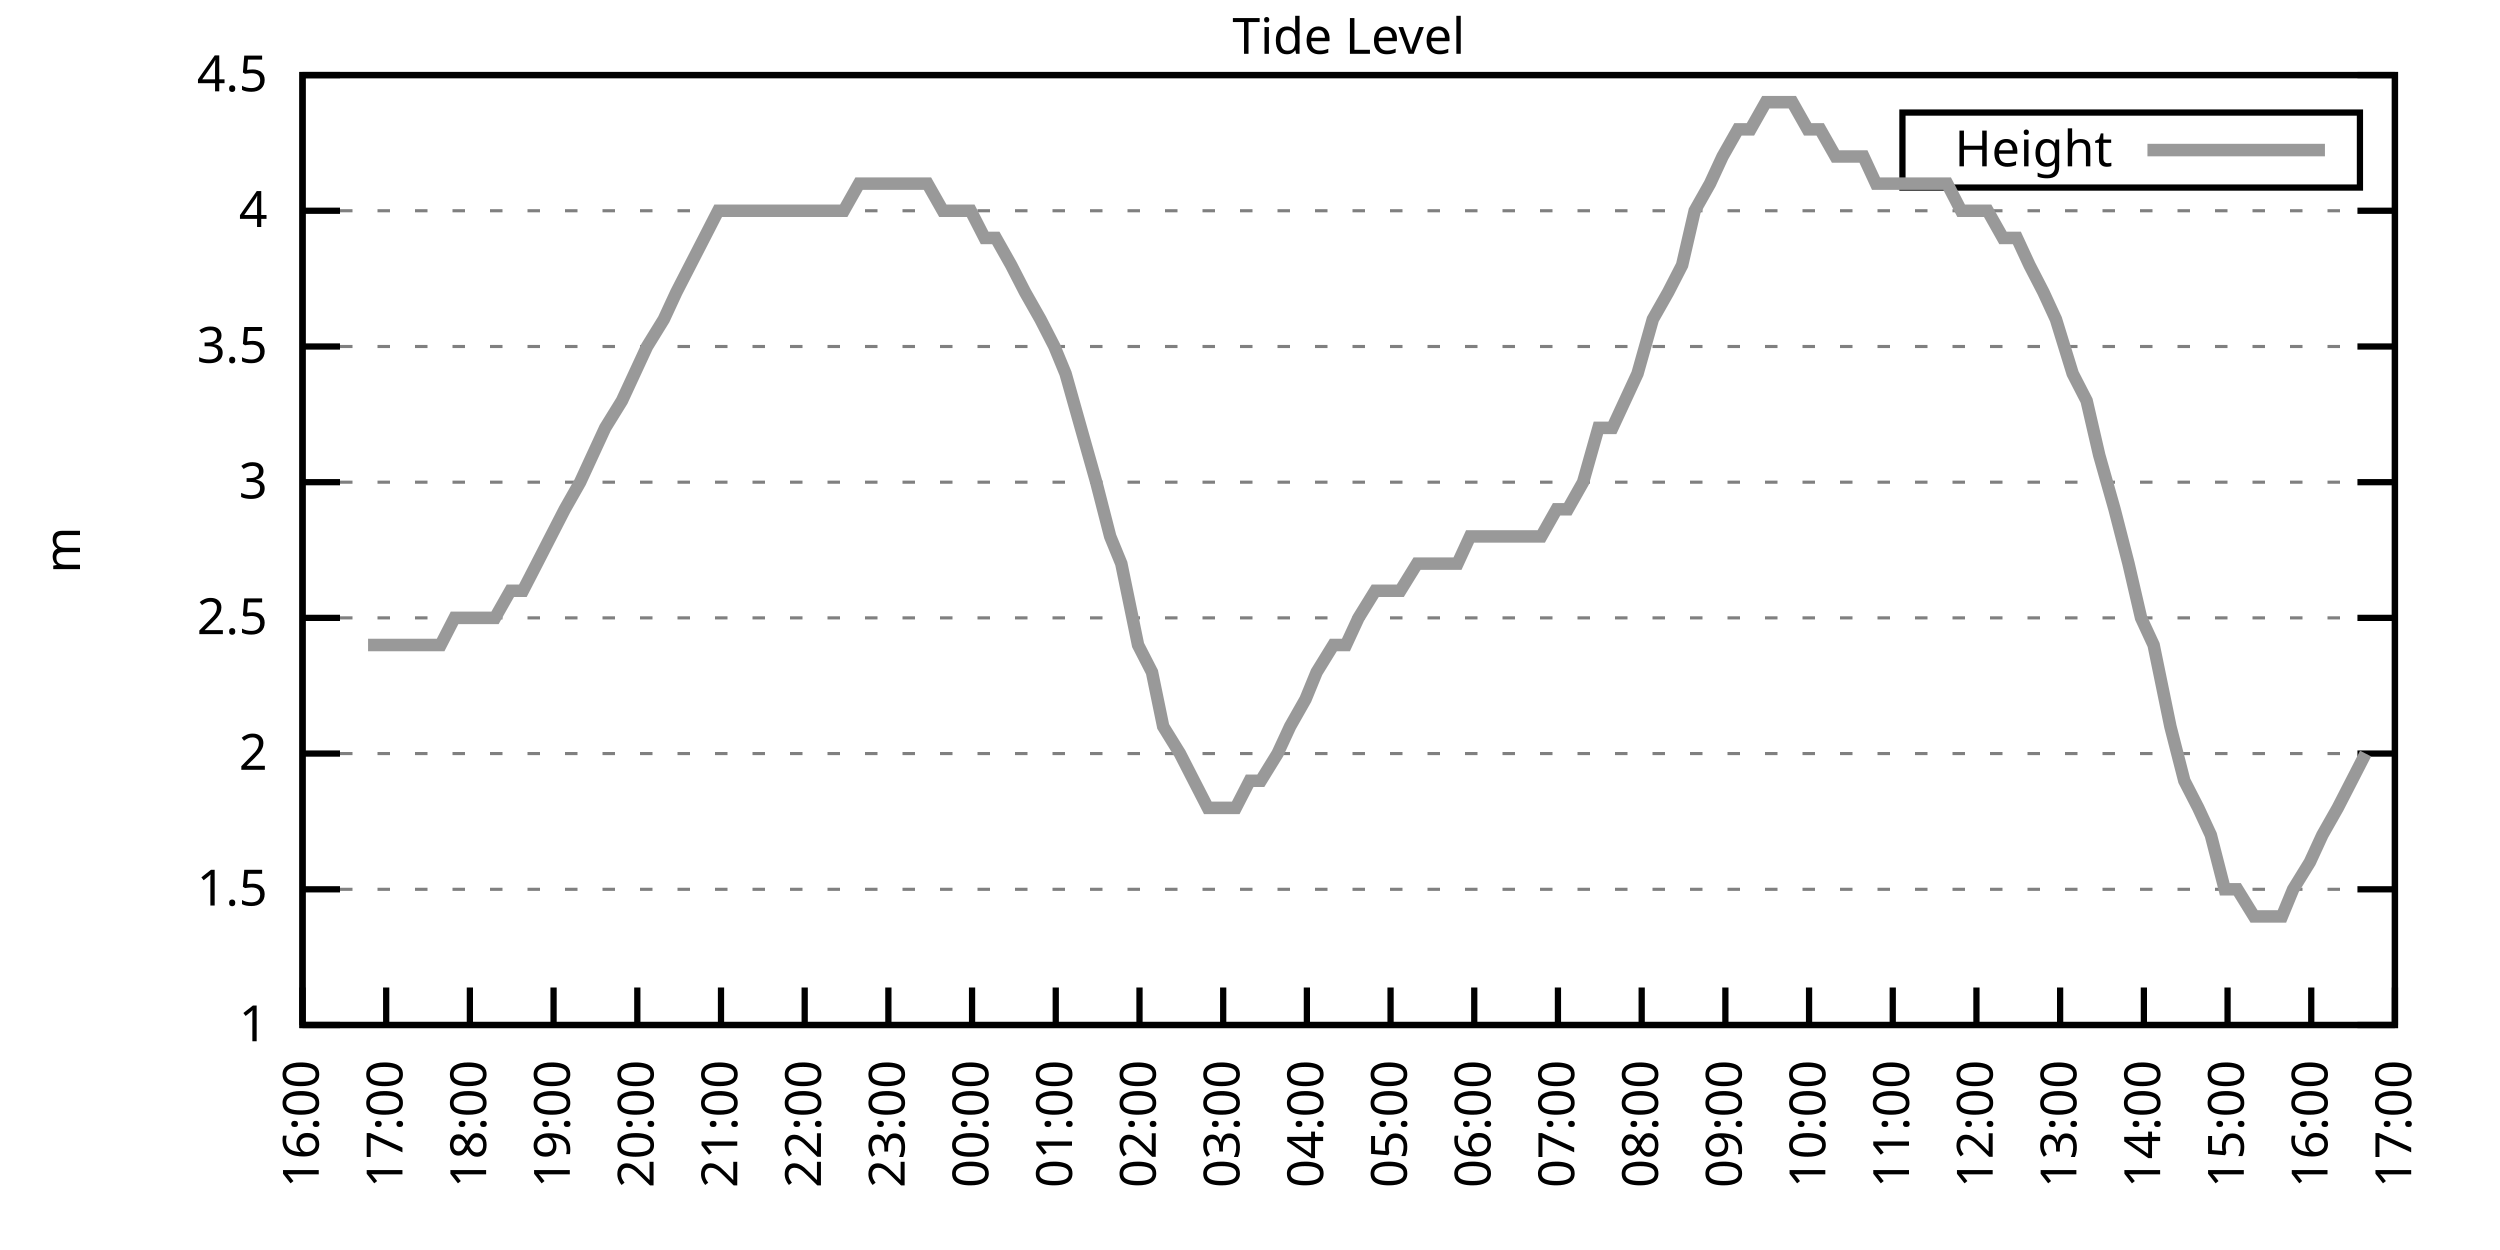
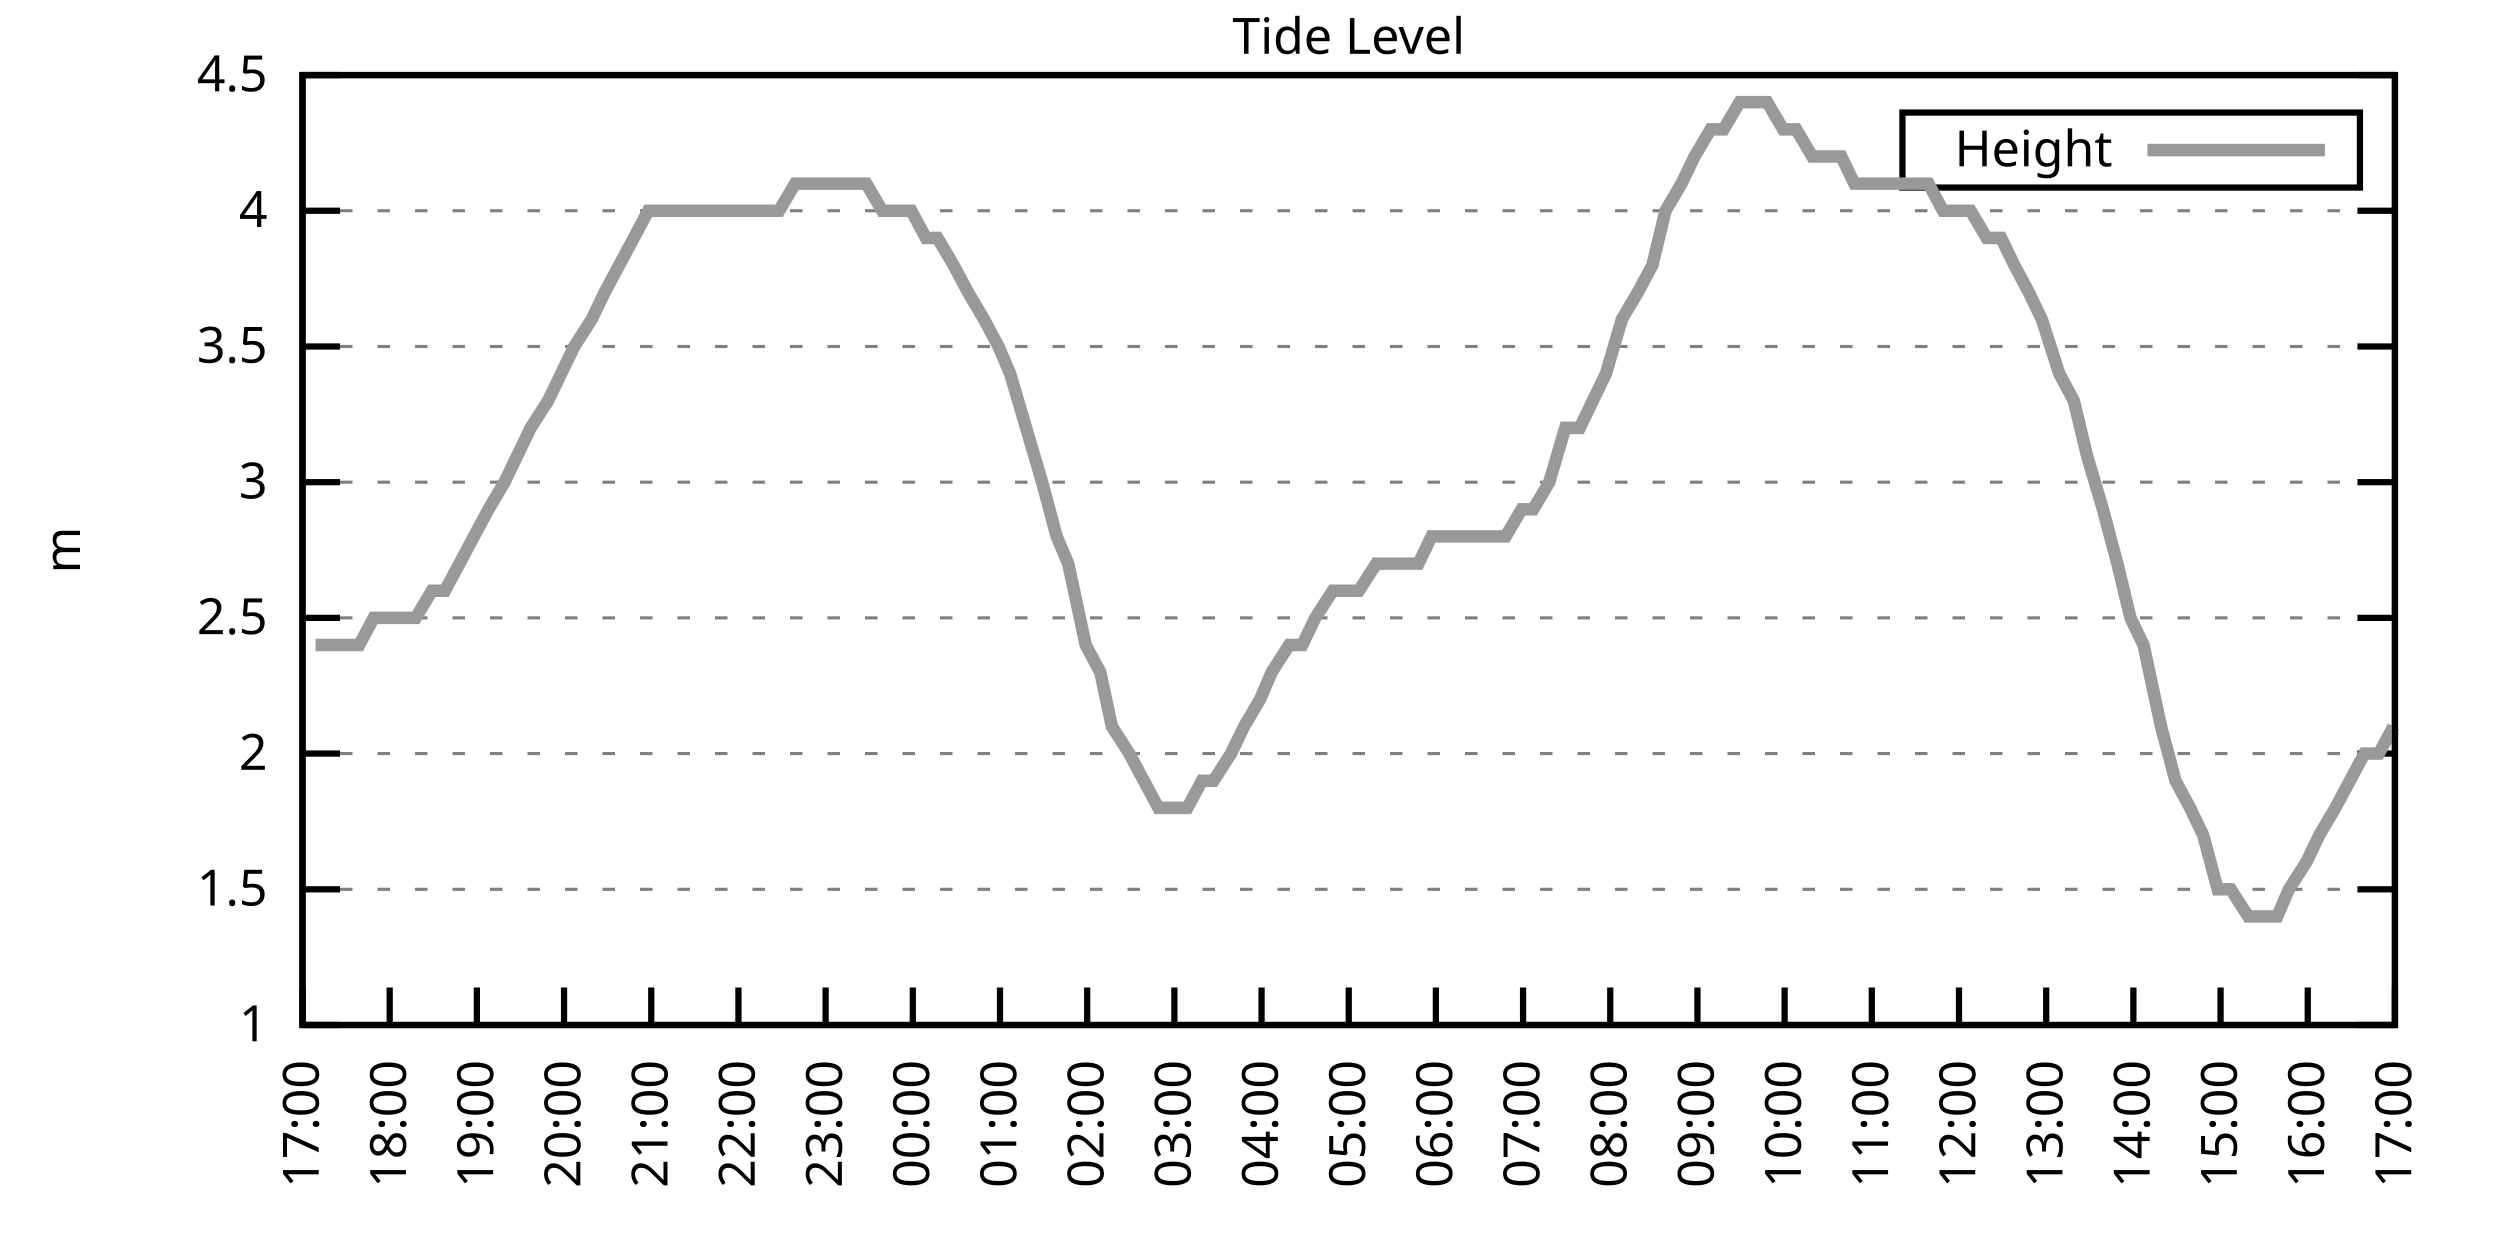
<svg xmlns="http://www.w3.org/2000/svg" xmlns:xlink="http://www.w3.org/1999/xlink" width="400" height="200" viewBox="0 0 400 200">
  <g id="gnuplot_canvas">
    <rect x="0" y="0" width="400" height="200" fill="none" />
    <defs>
      <circle id="gpDot" r="0.5" stroke-width="0.5" stroke="currentColor" />
      <path id="gpPt0" stroke-width="0.333" stroke="currentColor" d="M-1,0 h2 M0,-1 v2" />
      <path id="gpPt1" stroke-width="0.333" stroke="currentColor" d="M-1,-1 L1,1 M1,-1 L-1,1" />
      <path id="gpPt2" stroke-width="0.333" stroke="currentColor" d="M-1,0 L1,0 M0,-1 L0,1 M-1,-1 L1,1 M-1,1 L1,-1" />
      <rect id="gpPt3" stroke-width="0.333" stroke="currentColor" x="-1" y="-1" width="2" height="2" />
      <rect id="gpPt4" stroke-width="0.333" stroke="currentColor" fill="currentColor" x="-1" y="-1" width="2" height="2" />
      <circle id="gpPt5" stroke-width="0.333" stroke="currentColor" cx="0" cy="0" r="1" />
      <use xlink:href="#gpPt5" id="gpPt6" fill="currentColor" stroke="none" />
      <path id="gpPt7" stroke-width="0.333" stroke="currentColor" d="M0,-1.33 L-1.33,0.67 L1.33,0.67 z" />
      <use xlink:href="#gpPt7" id="gpPt8" fill="currentColor" stroke="none" />
      <use xlink:href="#gpPt7" id="gpPt9" stroke="currentColor" transform="rotate(180)" />
      <use xlink:href="#gpPt9" id="gpPt10" fill="currentColor" stroke="none" />
      <use xlink:href="#gpPt3" id="gpPt11" stroke="currentColor" transform="rotate(45)" />
      <use xlink:href="#gpPt11" id="gpPt12" fill="currentColor" stroke="none" />
      <path id="gpPt13" stroke-width="0.333" stroke="currentColor" d="M0,1.330 L1.265,0.411 L0.782,-1.067 L-0.782,-1.076 L-1.265,0.411 z" />
      <use xlink:href="#gpPt13" id="gpPt14" fill="currentColor" stroke="none" />
      <filter id="textbox" filterUnits="objectBoundingBox" x="0" y="0" height="1" width="1">
        <feFlood flood-color="white" flood-opacity="1" result="bgnd" />
        <feComposite in="SourceGraphic" in2="bgnd" operator="atop" />
      </filter>
      <filter id="greybox" filterUnits="objectBoundingBox" x="0" y="0" height="1" width="1">
        <feFlood flood-color="lightgrey" flood-opacity="1" result="grey" />
        <feComposite in="SourceGraphic" in2="grey" operator="atop" />
      </filter>
    </defs>
    <g fill="none" color="white" stroke="currentColor" stroke-width="1.00" stroke-linecap="butt" stroke-linejoin="miter">
</g>
    <g fill="none" color="black" stroke="currentColor" stroke-width="1.00" stroke-linecap="butt" stroke-linejoin="miter">
      <g stroke="none" shape-rendering="crispEdges">
        <polygon fill="rgb(255, 255, 255)" points="48.40,164.00 383.18,164.00 383.18,12.02 48.40,12.02 " />
      </g>
    </g>
    <g fill="none" color="black" stroke="currentColor" stroke-width="1.00" stroke-linecap="butt" stroke-linejoin="miter">
</g>
    <g fill="none" color="black" stroke="black" stroke-width="0.50" stroke-linecap="butt" stroke-linejoin="miter">
</g>
    <g fill="none" color="gray" stroke="currentColor" stroke-width="0.50" stroke-linecap="butt" stroke-linejoin="miter">
      <path stroke="gray" stroke-dasharray="2,4" class="gridline" d="M48.40,164.00 L383.19,164.00  " />
    </g>
    <g fill="none" color="gray" stroke="gray" stroke-width="1.00" stroke-linecap="butt" stroke-linejoin="miter">
</g>
    <g fill="none" color="black" stroke="currentColor" stroke-width="1.00" stroke-linecap="butt" stroke-linejoin="miter">
      <path stroke="black" d="M48.40,164.00 L54.40,164.00 M383.19,164.00 L377.19,164.00  " />
      <g transform="translate(42.80,166.60)" stroke="none" fill="black" font-family="Sans" font-size="8.00" text-anchor="end">
        <text>
          <tspan font-family="Sans"> 1</tspan>
        </text>
      </g>
    </g>
    <g fill="none" color="black" stroke="currentColor" stroke-width="1.00" stroke-linecap="butt" stroke-linejoin="miter">
</g>
    <g fill="none" color="black" stroke="black" stroke-width="0.50" stroke-linecap="butt" stroke-linejoin="miter">
</g>
    <g fill="none" color="gray" stroke="currentColor" stroke-width="0.50" stroke-linecap="butt" stroke-linejoin="miter">
      <path stroke="gray" stroke-dasharray="2,4" class="gridline" d="M48.40,142.29 L383.19,142.29  " />
    </g>
    <g fill="none" color="gray" stroke="gray" stroke-width="1.00" stroke-linecap="butt" stroke-linejoin="miter">
</g>
    <g fill="none" color="black" stroke="currentColor" stroke-width="1.00" stroke-linecap="butt" stroke-linejoin="miter">
      <path stroke="black" d="M48.40,142.29 L54.40,142.29 M383.19,142.29 L377.19,142.29  " />
      <g transform="translate(42.80,144.89)" stroke="none" fill="black" font-family="Sans" font-size="8.00" text-anchor="end">
        <text>
          <tspan font-family="Sans"> 1.5</tspan>
        </text>
      </g>
    </g>
    <g fill="none" color="black" stroke="currentColor" stroke-width="1.00" stroke-linecap="butt" stroke-linejoin="miter">
</g>
    <g fill="none" color="black" stroke="black" stroke-width="0.50" stroke-linecap="butt" stroke-linejoin="miter">
</g>
    <g fill="none" color="gray" stroke="currentColor" stroke-width="0.50" stroke-linecap="butt" stroke-linejoin="miter">
      <path stroke="gray" stroke-dasharray="2,4" class="gridline" d="M48.40,120.57 L383.19,120.57  " />
    </g>
    <g fill="none" color="gray" stroke="gray" stroke-width="1.00" stroke-linecap="butt" stroke-linejoin="miter">
</g>
    <g fill="none" color="black" stroke="currentColor" stroke-width="1.00" stroke-linecap="butt" stroke-linejoin="miter">
      <path stroke="black" d="M48.40,120.57 L54.40,120.57 M383.19,120.57 L377.19,120.57  " />
      <g transform="translate(42.80,123.17)" stroke="none" fill="black" font-family="Sans" font-size="8.00" text-anchor="end">
        <text>
          <tspan font-family="Sans"> 2</tspan>
        </text>
      </g>
    </g>
    <g fill="none" color="black" stroke="currentColor" stroke-width="1.00" stroke-linecap="butt" stroke-linejoin="miter">
</g>
    <g fill="none" color="black" stroke="black" stroke-width="0.50" stroke-linecap="butt" stroke-linejoin="miter">
</g>
    <g fill="none" color="gray" stroke="currentColor" stroke-width="0.50" stroke-linecap="butt" stroke-linejoin="miter">
      <path stroke="gray" stroke-dasharray="2,4" class="gridline" d="M48.40,98.86 L383.19,98.86  " />
    </g>
    <g fill="none" color="gray" stroke="gray" stroke-width="1.00" stroke-linecap="butt" stroke-linejoin="miter">
</g>
    <g fill="none" color="black" stroke="currentColor" stroke-width="1.00" stroke-linecap="butt" stroke-linejoin="miter">
      <path stroke="black" d="M48.40,98.86 L54.40,98.86 M383.19,98.86 L377.19,98.86  " />
      <g transform="translate(42.80,101.46)" stroke="none" fill="black" font-family="Sans" font-size="8.00" text-anchor="end">
        <text>
          <tspan font-family="Sans"> 2.5</tspan>
        </text>
      </g>
    </g>
    <g fill="none" color="black" stroke="currentColor" stroke-width="1.00" stroke-linecap="butt" stroke-linejoin="miter">
</g>
    <g fill="none" color="black" stroke="black" stroke-width="0.50" stroke-linecap="butt" stroke-linejoin="miter">
</g>
    <g fill="none" color="gray" stroke="currentColor" stroke-width="0.50" stroke-linecap="butt" stroke-linejoin="miter">
      <path stroke="gray" stroke-dasharray="2,4" class="gridline" d="M48.40,77.15 L383.19,77.15  " />
    </g>
    <g fill="none" color="gray" stroke="gray" stroke-width="1.00" stroke-linecap="butt" stroke-linejoin="miter">
</g>
    <g fill="none" color="black" stroke="currentColor" stroke-width="1.00" stroke-linecap="butt" stroke-linejoin="miter">
      <path stroke="black" d="M48.40,77.15 L54.40,77.15 M383.19,77.15 L377.19,77.15  " />
      <g transform="translate(42.80,79.75)" stroke="none" fill="black" font-family="Sans" font-size="8.00" text-anchor="end">
        <text>
          <tspan font-family="Sans"> 3</tspan>
        </text>
      </g>
    </g>
    <g fill="none" color="black" stroke="currentColor" stroke-width="1.00" stroke-linecap="butt" stroke-linejoin="miter">
</g>
    <g fill="none" color="black" stroke="black" stroke-width="0.50" stroke-linecap="butt" stroke-linejoin="miter">
</g>
    <g fill="none" color="gray" stroke="currentColor" stroke-width="0.50" stroke-linecap="butt" stroke-linejoin="miter">
      <path stroke="gray" stroke-dasharray="2,4" class="gridline" d="M48.40,55.44 L383.19,55.44  " />
    </g>
    <g fill="none" color="gray" stroke="gray" stroke-width="1.00" stroke-linecap="butt" stroke-linejoin="miter">
</g>
    <g fill="none" color="black" stroke="currentColor" stroke-width="1.00" stroke-linecap="butt" stroke-linejoin="miter">
      <path stroke="black" d="M48.40,55.44 L54.40,55.44 M383.19,55.44 L377.19,55.44  " />
      <g transform="translate(42.80,58.04)" stroke="none" fill="black" font-family="Sans" font-size="8.00" text-anchor="end">
        <text>
          <tspan font-family="Sans"> 3.5</tspan>
        </text>
      </g>
    </g>
    <g fill="none" color="black" stroke="currentColor" stroke-width="1.00" stroke-linecap="butt" stroke-linejoin="miter">
</g>
    <g fill="none" color="black" stroke="black" stroke-width="0.50" stroke-linecap="butt" stroke-linejoin="miter">
</g>
    <g fill="none" color="gray" stroke="currentColor" stroke-width="0.50" stroke-linecap="butt" stroke-linejoin="miter">
      <path stroke="gray" stroke-dasharray="2,4" class="gridline" d="M48.40,33.72 L383.19,33.72  " />
    </g>
    <g fill="none" color="gray" stroke="gray" stroke-width="1.00" stroke-linecap="butt" stroke-linejoin="miter">
</g>
    <g fill="none" color="black" stroke="currentColor" stroke-width="1.00" stroke-linecap="butt" stroke-linejoin="miter">
      <path stroke="black" d="M48.40,33.72 L54.40,33.72 M383.19,33.72 L377.19,33.72  " />
      <g transform="translate(42.80,36.32)" stroke="none" fill="black" font-family="Sans" font-size="8.00" text-anchor="end">
        <text>
          <tspan font-family="Sans"> 4</tspan>
        </text>
      </g>
    </g>
    <g fill="none" color="black" stroke="currentColor" stroke-width="1.00" stroke-linecap="butt" stroke-linejoin="miter">
</g>
    <g fill="none" color="black" stroke="black" stroke-width="0.50" stroke-linecap="butt" stroke-linejoin="miter">
</g>
    <g fill="none" color="gray" stroke="currentColor" stroke-width="0.50" stroke-linecap="butt" stroke-linejoin="miter">
      <path stroke="gray" stroke-dasharray="2,4" class="gridline" d="M48.40,12.01 L383.19,12.01  " />
    </g>
    <g fill="none" color="gray" stroke="gray" stroke-width="1.00" stroke-linecap="butt" stroke-linejoin="miter">
</g>
    <g fill="none" color="black" stroke="currentColor" stroke-width="1.00" stroke-linecap="butt" stroke-linejoin="miter">
      <path stroke="black" d="M48.40,12.01 L54.40,12.01 M383.19,12.01 L377.19,12.01  " />
      <g transform="translate(42.80,14.61)" stroke="none" fill="black" font-family="Sans" font-size="8.00" text-anchor="end">
        <text>
          <tspan font-family="Sans"> 4.5</tspan>
        </text>
      </g>
    </g>
    <g fill="none" color="black" stroke="currentColor" stroke-width="1.00" stroke-linecap="butt" stroke-linejoin="miter">
      <path stroke="black" d="M48.40,164.00 L48.40,158.00  " />
      <g transform="translate(51.00,169.60) rotate(270.00)" stroke="none" fill="black" font-family="Sans" font-size="8.00" text-anchor="end">
        <text>
-           <tspan font-family="Sans">16:00</tspan>
-         </text>
-       </g>
-     </g>
-     <g fill="none" color="black" stroke="currentColor" stroke-width="1.00" stroke-linecap="butt" stroke-linejoin="miter">
-       <path stroke="black" d="M61.79,164.00 L61.79,158.00  " />
-       <g transform="translate(64.39,169.60) rotate(270.00)" stroke="none" fill="black" font-family="Sans" font-size="8.00" text-anchor="end">
-         <text>
          <tspan font-family="Sans">17:00</tspan>
        </text>
      </g>
    </g>
    <g fill="none" color="black" stroke="currentColor" stroke-width="1.00" stroke-linecap="butt" stroke-linejoin="miter">
-       <path stroke="black" d="M75.18,164.00 L75.18,158.00  " />
-       <g transform="translate(77.78,169.60) rotate(270.00)" stroke="none" fill="black" font-family="Sans" font-size="8.00" text-anchor="end">
+       <path stroke="black" d="M62.35,164.00 L62.35,158.00  " />
+       <g transform="translate(64.95,169.60) rotate(270.00)" stroke="none" fill="black" font-family="Sans" font-size="8.00" text-anchor="end">
        <text>
          <tspan font-family="Sans">18:00</tspan>
        </text>
      </g>
    </g>
    <g fill="none" color="black" stroke="currentColor" stroke-width="1.00" stroke-linecap="butt" stroke-linejoin="miter">
-       <path stroke="black" d="M88.57,164.00 L88.57,158.00  " />
-       <g transform="translate(91.17,169.60) rotate(270.00)" stroke="none" fill="black" font-family="Sans" font-size="8.00" text-anchor="end">
+       <path stroke="black" d="M76.30,164.00 L76.30,158.00  " />
+       <g transform="translate(78.90,169.60) rotate(270.00)" stroke="none" fill="black" font-family="Sans" font-size="8.00" text-anchor="end">
        <text>
          <tspan font-family="Sans">19:00</tspan>
        </text>
      </g>
    </g>
    <g fill="none" color="black" stroke="currentColor" stroke-width="1.00" stroke-linecap="butt" stroke-linejoin="miter">
-       <path stroke="black" d="M101.97,164.00 L101.97,158.00  " />
-       <g transform="translate(104.57,169.60) rotate(270.00)" stroke="none" fill="black" font-family="Sans" font-size="8.00" text-anchor="end">
+       <path stroke="black" d="M90.25,164.00 L90.25,158.00  " />
+       <g transform="translate(92.85,169.60) rotate(270.00)" stroke="none" fill="black" font-family="Sans" font-size="8.00" text-anchor="end">
        <text>
          <tspan font-family="Sans">20:00</tspan>
        </text>
      </g>
    </g>
    <g fill="none" color="black" stroke="currentColor" stroke-width="1.00" stroke-linecap="butt" stroke-linejoin="miter">
-       <path stroke="black" d="M115.36,164.00 L115.36,158.00  " />
-       <g transform="translate(117.96,169.60) rotate(270.00)" stroke="none" fill="black" font-family="Sans" font-size="8.00" text-anchor="end">
+       <path stroke="black" d="M104.20,164.00 L104.20,158.00  " />
+       <g transform="translate(106.80,169.60) rotate(270.00)" stroke="none" fill="black" font-family="Sans" font-size="8.00" text-anchor="end">
        <text>
          <tspan font-family="Sans">21:00</tspan>
        </text>
      </g>
    </g>
    <g fill="none" color="black" stroke="currentColor" stroke-width="1.00" stroke-linecap="butt" stroke-linejoin="miter">
-       <path stroke="black" d="M128.75,164.00 L128.75,158.00  " />
-       <g transform="translate(131.35,169.60) rotate(270.00)" stroke="none" fill="black" font-family="Sans" font-size="8.00" text-anchor="end">
+       <path stroke="black" d="M118.15,164.00 L118.15,158.00  " />
+       <g transform="translate(120.75,169.60) rotate(270.00)" stroke="none" fill="black" font-family="Sans" font-size="8.00" text-anchor="end">
        <text>
          <tspan font-family="Sans">22:00</tspan>
        </text>
      </g>
    </g>
    <g fill="none" color="black" stroke="currentColor" stroke-width="1.00" stroke-linecap="butt" stroke-linejoin="miter">
-       <path stroke="black" d="M142.14,164.00 L142.14,158.00  " />
-       <g transform="translate(144.74,169.60) rotate(270.00)" stroke="none" fill="black" font-family="Sans" font-size="8.00" text-anchor="end">
+       <path stroke="black" d="M132.10,164.00 L132.10,158.00  " />
+       <g transform="translate(134.70,169.60) rotate(270.00)" stroke="none" fill="black" font-family="Sans" font-size="8.00" text-anchor="end">
        <text>
          <tspan font-family="Sans">23:00</tspan>
        </text>
      </g>
    </g>
    <g fill="none" color="black" stroke="currentColor" stroke-width="1.00" stroke-linecap="butt" stroke-linejoin="miter">
-       <path stroke="black" d="M155.53,164.00 L155.53,158.00  " />
-       <g transform="translate(158.13,169.60) rotate(270.00)" stroke="none" fill="black" font-family="Sans" font-size="8.00" text-anchor="end">
+       <path stroke="black" d="M146.05,164.00 L146.05,158.00  " />
+       <g transform="translate(148.65,169.60) rotate(270.00)" stroke="none" fill="black" font-family="Sans" font-size="8.00" text-anchor="end">
        <text>
          <tspan font-family="Sans">00:00</tspan>
        </text>
      </g>
    </g>
    <g fill="none" color="black" stroke="currentColor" stroke-width="1.00" stroke-linecap="butt" stroke-linejoin="miter">
-       <path stroke="black" d="M168.92,164.00 L168.92,158.00  " />
-       <g transform="translate(171.52,169.60) rotate(270.00)" stroke="none" fill="black" font-family="Sans" font-size="8.00" text-anchor="end">
+       <path stroke="black" d="M160.00,164.00 L160.00,158.00  " />
+       <g transform="translate(162.60,169.60) rotate(270.00)" stroke="none" fill="black" font-family="Sans" font-size="8.00" text-anchor="end">
        <text>
          <tspan font-family="Sans">01:00</tspan>
        </text>
      </g>
    </g>
    <g fill="none" color="black" stroke="currentColor" stroke-width="1.00" stroke-linecap="butt" stroke-linejoin="miter">
-       <path stroke="black" d="M182.32,164.00 L182.32,158.00  " />
-       <g transform="translate(184.92,169.60) rotate(270.00)" stroke="none" fill="black" font-family="Sans" font-size="8.00" text-anchor="end">
+       <path stroke="black" d="M173.95,164.00 L173.95,158.00  " />
+       <g transform="translate(176.55,169.60) rotate(270.00)" stroke="none" fill="black" font-family="Sans" font-size="8.00" text-anchor="end">
        <text>
          <tspan font-family="Sans">02:00</tspan>
        </text>
      </g>
    </g>
    <g fill="none" color="black" stroke="currentColor" stroke-width="1.00" stroke-linecap="butt" stroke-linejoin="miter">
-       <path stroke="black" d="M195.71,164.00 L195.71,158.00  " />
-       <g transform="translate(198.31,169.60) rotate(270.00)" stroke="none" fill="black" font-family="Sans" font-size="8.00" text-anchor="end">
+       <path stroke="black" d="M187.90,164.00 L187.90,158.00  " />
+       <g transform="translate(190.50,169.60) rotate(270.00)" stroke="none" fill="black" font-family="Sans" font-size="8.00" text-anchor="end">
        <text>
          <tspan font-family="Sans">03:00</tspan>
        </text>
      </g>
    </g>
    <g fill="none" color="black" stroke="currentColor" stroke-width="1.00" stroke-linecap="butt" stroke-linejoin="miter">
-       <path stroke="black" d="M209.10,164.00 L209.10,158.00  " />
-       <g transform="translate(211.70,169.60) rotate(270.00)" stroke="none" fill="black" font-family="Sans" font-size="8.00" text-anchor="end">
+       <path stroke="black" d="M201.85,164.00 L201.85,158.00  " />
+       <g transform="translate(204.45,169.60) rotate(270.00)" stroke="none" fill="black" font-family="Sans" font-size="8.00" text-anchor="end">
        <text>
          <tspan font-family="Sans">04:00</tspan>
        </text>
      </g>
    </g>
    <g fill="none" color="black" stroke="currentColor" stroke-width="1.00" stroke-linecap="butt" stroke-linejoin="miter">
-       <path stroke="black" d="M222.49,164.00 L222.49,158.00  " />
-       <g transform="translate(225.09,169.60) rotate(270.00)" stroke="none" fill="black" font-family="Sans" font-size="8.00" text-anchor="end">
+       <path stroke="black" d="M215.80,164.00 L215.80,158.00  " />
+       <g transform="translate(218.40,169.60) rotate(270.00)" stroke="none" fill="black" font-family="Sans" font-size="8.00" text-anchor="end">
        <text>
          <tspan font-family="Sans">05:00</tspan>
        </text>
      </g>
    </g>
    <g fill="none" color="black" stroke="currentColor" stroke-width="1.00" stroke-linecap="butt" stroke-linejoin="miter">
-       <path stroke="black" d="M235.88,164.00 L235.88,158.00  " />
-       <g transform="translate(238.48,169.60) rotate(270.00)" stroke="none" fill="black" font-family="Sans" font-size="8.00" text-anchor="end">
+       <path stroke="black" d="M229.74,164.00 L229.74,158.00  " />
+       <g transform="translate(232.34,169.60) rotate(270.00)" stroke="none" fill="black" font-family="Sans" font-size="8.00" text-anchor="end">
        <text>
          <tspan font-family="Sans">06:00</tspan>
        </text>
      </g>
    </g>
    <g fill="none" color="black" stroke="currentColor" stroke-width="1.00" stroke-linecap="butt" stroke-linejoin="miter">
-       <path stroke="black" d="M249.27,164.00 L249.27,158.00  " />
-       <g transform="translate(251.87,169.60) rotate(270.00)" stroke="none" fill="black" font-family="Sans" font-size="8.00" text-anchor="end">
+       <path stroke="black" d="M243.69,164.00 L243.69,158.00  " />
+       <g transform="translate(246.29,169.60) rotate(270.00)" stroke="none" fill="black" font-family="Sans" font-size="8.00" text-anchor="end">
        <text>
          <tspan font-family="Sans">07:00</tspan>
        </text>
      </g>
    </g>
    <g fill="none" color="black" stroke="currentColor" stroke-width="1.00" stroke-linecap="butt" stroke-linejoin="miter">
-       <path stroke="black" d="M262.67,164.00 L262.67,158.00  " />
-       <g transform="translate(265.27,169.60) rotate(270.00)" stroke="none" fill="black" font-family="Sans" font-size="8.00" text-anchor="end">
+       <path stroke="black" d="M257.64,164.00 L257.64,158.00  " />
+       <g transform="translate(260.24,169.60) rotate(270.00)" stroke="none" fill="black" font-family="Sans" font-size="8.00" text-anchor="end">
        <text>
          <tspan font-family="Sans">08:00</tspan>
        </text>
      </g>
    </g>
    <g fill="none" color="black" stroke="currentColor" stroke-width="1.00" stroke-linecap="butt" stroke-linejoin="miter">
-       <path stroke="black" d="M276.06,164.00 L276.06,158.00  " />
-       <g transform="translate(278.66,169.60) rotate(270.00)" stroke="none" fill="black" font-family="Sans" font-size="8.00" text-anchor="end">
+       <path stroke="black" d="M271.59,164.00 L271.59,158.00  " />
+       <g transform="translate(274.19,169.60) rotate(270.00)" stroke="none" fill="black" font-family="Sans" font-size="8.00" text-anchor="end">
        <text>
          <tspan font-family="Sans">09:00</tspan>
        </text>
      </g>
    </g>
    <g fill="none" color="black" stroke="currentColor" stroke-width="1.00" stroke-linecap="butt" stroke-linejoin="miter">
-       <path stroke="black" d="M289.45,164.00 L289.45,158.00  " />
-       <g transform="translate(292.05,169.60) rotate(270.00)" stroke="none" fill="black" font-family="Sans" font-size="8.00" text-anchor="end">
+       <path stroke="black" d="M285.54,164.00 L285.54,158.00  " />
+       <g transform="translate(288.14,169.60) rotate(270.00)" stroke="none" fill="black" font-family="Sans" font-size="8.00" text-anchor="end">
        <text>
          <tspan font-family="Sans">10:00</tspan>
        </text>
      </g>
    </g>
    <g fill="none" color="black" stroke="currentColor" stroke-width="1.00" stroke-linecap="butt" stroke-linejoin="miter">
-       <path stroke="black" d="M302.84,164.00 L302.84,158.00  " />
-       <g transform="translate(305.44,169.60) rotate(270.00)" stroke="none" fill="black" font-family="Sans" font-size="8.00" text-anchor="end">
+       <path stroke="black" d="M299.49,164.00 L299.49,158.00  " />
+       <g transform="translate(302.09,169.60) rotate(270.00)" stroke="none" fill="black" font-family="Sans" font-size="8.00" text-anchor="end">
        <text>
          <tspan font-family="Sans">11:00</tspan>
        </text>
      </g>
    </g>
    <g fill="none" color="black" stroke="currentColor" stroke-width="1.00" stroke-linecap="butt" stroke-linejoin="miter">
-       <path stroke="black" d="M316.23,164.00 L316.23,158.00  " />
-       <g transform="translate(318.83,169.60) rotate(270.00)" stroke="none" fill="black" font-family="Sans" font-size="8.00" text-anchor="end">
+       <path stroke="black" d="M313.44,164.00 L313.44,158.00  " />
+       <g transform="translate(316.04,169.60) rotate(270.00)" stroke="none" fill="black" font-family="Sans" font-size="8.00" text-anchor="end">
        <text>
          <tspan font-family="Sans">12:00</tspan>
        </text>
      </g>
    </g>
    <g fill="none" color="black" stroke="currentColor" stroke-width="1.00" stroke-linecap="butt" stroke-linejoin="miter">
-       <path stroke="black" d="M329.62,164.00 L329.62,158.00  " />
-       <g transform="translate(332.22,169.60) rotate(270.00)" stroke="none" fill="black" font-family="Sans" font-size="8.00" text-anchor="end">
+       <path stroke="black" d="M327.39,164.00 L327.39,158.00  " />
+       <g transform="translate(329.99,169.60) rotate(270.00)" stroke="none" fill="black" font-family="Sans" font-size="8.00" text-anchor="end">
        <text>
          <tspan font-family="Sans">13:00</tspan>
        </text>
      </g>
    </g>
    <g fill="none" color="black" stroke="currentColor" stroke-width="1.00" stroke-linecap="butt" stroke-linejoin="miter">
-       <path stroke="black" d="M343.02,164.00 L343.02,158.00  " />
-       <g transform="translate(345.62,169.60) rotate(270.00)" stroke="none" fill="black" font-family="Sans" font-size="8.00" text-anchor="end">
+       <path stroke="black" d="M341.34,164.00 L341.34,158.00  " />
+       <g transform="translate(343.94,169.60) rotate(270.00)" stroke="none" fill="black" font-family="Sans" font-size="8.00" text-anchor="end">
        <text>
          <tspan font-family="Sans">14:00</tspan>
        </text>
      </g>
    </g>
    <g fill="none" color="black" stroke="currentColor" stroke-width="1.00" stroke-linecap="butt" stroke-linejoin="miter">
-       <path stroke="black" d="M356.41,164.00 L356.41,158.00  " />
-       <g transform="translate(359.01,169.60) rotate(270.00)" stroke="none" fill="black" font-family="Sans" font-size="8.00" text-anchor="end">
+       <path stroke="black" d="M355.29,164.00 L355.29,158.00  " />
+       <g transform="translate(357.89,169.60) rotate(270.00)" stroke="none" fill="black" font-family="Sans" font-size="8.00" text-anchor="end">
        <text>
          <tspan font-family="Sans">15:00</tspan>
        </text>
      </g>
    </g>
    <g fill="none" color="black" stroke="currentColor" stroke-width="1.00" stroke-linecap="butt" stroke-linejoin="miter">
-       <path stroke="black" d="M369.80,164.00 L369.80,158.00  " />
-       <g transform="translate(372.40,169.60) rotate(270.00)" stroke="none" fill="black" font-family="Sans" font-size="8.00" text-anchor="end">
+       <path stroke="black" d="M369.24,164.00 L369.24,158.00  " />
+       <g transform="translate(371.84,169.60) rotate(270.00)" stroke="none" fill="black" font-family="Sans" font-size="8.00" text-anchor="end">
        <text>
          <tspan font-family="Sans">16:00</tspan>
        </text>
      </g>
    </g>
    <g fill="none" color="black" stroke="currentColor" stroke-width="1.00" stroke-linecap="butt" stroke-linejoin="miter">
      <path stroke="black" d="M383.19,164.00 L383.19,158.00  " />
      <g transform="translate(385.79,169.60) rotate(270.00)" stroke="none" fill="black" font-family="Sans" font-size="8.00" text-anchor="end">
        <text>
          <tspan font-family="Sans">17:00</tspan>
        </text>
      </g>
    </g>
    <g fill="none" color="black" stroke="currentColor" stroke-width="1.00" stroke-linecap="butt" stroke-linejoin="miter">
</g>
    <g fill="none" color="black" stroke="currentColor" stroke-width="1.00" stroke-linecap="butt" stroke-linejoin="miter">
      <path stroke="black" d="M48.40,12.01 L48.40,164.00 L383.19,164.00 L383.19,12.01 L48.40,12.01 Z  " />
    </g>
    <g fill="none" color="black" stroke="currentColor" stroke-width="1.00" stroke-linecap="butt" stroke-linejoin="miter">
</g>
    <g fill="none" color="black" stroke="currentColor" stroke-width="1.00" stroke-linecap="butt" stroke-linejoin="miter">
      <path stroke="black" d="M304.39,30.01 L304.39,18.01 L377.59,18.01 L377.59,30.01 L304.39,30.01 Z  " />
    </g>
    <g id="Tide_level_plot_1">
      <g fill="none" color="white" stroke="black" stroke-width="2.00" stroke-linecap="butt" stroke-linejoin="miter">
</g>
      <g fill="none" color="black" stroke="currentColor" stroke-width="2.00" stroke-linecap="butt" stroke-linejoin="miter">
        <g transform="translate(337.99,26.61)" stroke="none" fill="black" font-family="Sans" font-size="8.00" text-anchor="end">
          <text>
            <tspan font-family="Sans">Height</tspan>
          </text>
        </g>
      </g>
      <g fill="none" color="black" stroke="currentColor" stroke-width="2.00" stroke-linecap="butt" stroke-linejoin="miter">
-         <path stroke="rgb(153, 153, 153)" d="M343.59,24.01 L371.99,24.01 M58.89,103.20 L61.12,103.20 L63.80,103.20 L65.59,103.20 L67.82,103.20 L70.50,103.20   L72.73,98.86 L74.51,98.86 L77.19,98.86 L79.20,98.86 L81.66,94.52 L83.66,94.52 L85.90,90.18 L88.13,85.83   L90.36,81.49 L92.82,77.15 L94.82,72.81 L96.83,68.46 L99.51,64.12 L101.52,59.78 L103.53,55.44 L106.21,51.09   L108.22,46.75 L110.45,42.41 L112.68,38.07 L114.91,33.72 L116.92,33.72 L119.15,33.72 L121.83,33.72 L124.06,33.72   L126.29,33.72 L128.30,33.72 L130.54,33.72 L132.99,33.72 L135.00,33.72 L137.45,29.38 L139.69,29.38 L141.69,29.38   L144.15,29.38 L146.38,29.38 L148.39,29.38 L150.85,33.72 L152.85,33.72 L155.31,33.72 L157.54,38.07 L159.33,38.07   L161.78,42.41 L164.01,46.75 L166.47,51.09 L168.70,55.44 L170.49,59.78 L172.94,68.46 L175.40,77.15 L177.63,85.83   L179.41,90.18 L182.09,103.20 L184.32,107.55 L186.11,116.23 L188.79,120.57 L191.02,124.92 L193.25,129.26 L195.48,129.26   L197.72,129.26 L199.95,124.92 L201.73,124.92 L204.41,120.57 L206.42,116.23 L208.88,111.89 L210.66,107.55 L213.34,103.20   L215.35,103.20 L217.36,98.86 L220.04,94.52 L224.05,94.52 L226.73,90.18 L228.74,90.18 L231.20,90.18 L233.20,90.18   L235.21,85.83 L237.89,85.83 L240.12,85.83 L242.36,85.83 L244.36,85.83 L246.60,85.83 L249.05,81.49 L250.84,81.49   L253.29,77.15 L255.75,68.46 L257.98,68.46 L259.99,64.12 L262.00,59.78 L264.45,51.09 L266.91,46.75 L269.14,42.41   L271.15,33.72 L273.60,29.38 L275.61,25.04 L278.07,20.70 L280.07,20.70 L282.53,16.35 L284.32,16.35 L286.77,16.35   L289.23,20.70 L291.23,20.70 L293.69,25.04 L295.48,25.04 L298.15,25.04 L300.16,29.38 L302.39,29.38 L304.40,29.38   L306.86,29.38 L309.09,29.38 L311.54,29.38 L313.78,33.72 L315.79,33.72 L318.02,33.72 L320.47,38.07 L322.70,38.07   L324.71,42.41 L326.95,46.75 L328.95,51.09 L331.63,59.78 L333.86,64.12 L335.87,72.81 L338.33,81.49 L340.56,90.18   L342.57,98.86 L344.58,103.20 L347.26,116.23 L349.49,124.92 L351.72,129.26 L353.73,133.60 L355.96,142.29 L357.97,142.29   L360.65,146.63 L362.43,146.63 L365.11,146.63 L366.90,142.29 L369.58,137.94 L371.58,133.60 L374.04,129.26 L376.27,124.92   L378.50,120.57  " />
+         <path stroke="rgb(153, 153, 153)" d="M343.59,24.01 L371.99,24.01 M50.49,103.20 L52.35,103.20 L54.68,103.20 L57.47,103.20 L59.79,98.86 L61.65,98.86   L64.44,98.86 L66.53,98.86 L69.09,94.52 L71.18,94.52 L73.51,90.18 L75.83,85.83 L78.16,81.49 L80.72,77.15   L82.81,72.81 L84.90,68.46 L87.69,64.12 L89.78,59.78 L91.88,55.44 L94.67,51.09 L96.76,46.75 L99.08,42.41   L101.41,38.07 L103.73,33.72 L105.83,33.72 L108.15,33.72 L110.94,33.72 L113.27,33.72 L115.59,33.72 L117.68,33.72   L120.01,33.72 L122.57,33.72 L124.66,33.72 L127.22,29.38 L129.54,29.38 L131.63,29.38 L134.19,29.38 L136.51,29.38   L138.61,29.38 L141.16,33.72 L143.26,33.72 L145.81,33.72 L148.14,38.07 L150.00,38.07 L152.56,42.41 L154.88,46.75   L157.44,51.09 L159.76,55.44 L161.62,59.78 L164.18,68.46 L166.74,77.15 L169.06,85.83 L170.92,90.18 L173.71,103.20   L176.04,107.55 L177.90,116.23 L180.69,120.57 L183.01,124.92 L185.34,129.26 L187.66,129.26 L189.99,129.26 L192.31,124.92   L194.17,124.92 L196.96,120.57 L199.06,116.23 L201.61,111.89 L203.47,107.55 L206.26,103.20 L208.36,103.20 L210.45,98.86   L213.24,94.52 L217.42,94.52 L220.21,90.18 L222.30,90.18 L224.86,90.18 L226.95,90.18 L229.05,85.83 L231.84,85.83   L234.16,85.83 L236.49,85.83 L238.58,85.83 L240.90,85.83 L243.46,81.49 L245.32,81.49 L247.88,77.15 L250.44,68.46   L252.76,68.46 L254.85,64.12 L256.95,59.78 L259.50,51.09 L262.06,46.75 L264.39,42.41 L266.48,33.72 L269.04,29.38   L271.13,25.04 L273.69,20.70 L275.78,20.70 L278.34,16.35 L280.20,16.35 L282.75,16.35 L285.31,20.70 L287.40,20.70   L289.96,25.04 L291.82,25.04 L294.61,25.04 L296.70,29.38 L299.03,29.38 L301.12,29.38 L303.68,29.38 L306.00,29.38   L308.56,29.38 L310.88,33.72 L312.98,33.72 L315.30,33.72 L317.86,38.07 L320.18,38.07 L322.28,42.41 L324.60,46.75   L326.69,51.09 L329.48,59.78 L331.81,64.12 L333.90,72.81 L336.46,81.49 L338.78,90.18 L340.88,98.86 L342.97,103.20   L345.76,116.23 L348.08,124.92 L350.41,129.26 L352.50,133.60 L354.83,142.29 L356.92,142.29 L359.71,146.63 L361.57,146.63   L364.36,146.63 L366.22,142.29 L369.01,137.94 L371.10,133.60 L373.66,129.26 L375.98,124.92 L378.31,120.57 L380.63,120.57   L382.96,116.23  " />
      </g>
    </g>
    <g fill="none" color="black" stroke="currentColor" stroke-width="2.00" stroke-linecap="butt" stroke-linejoin="miter">
</g>
    <g fill="none" color="black" stroke="black" stroke-width="1.00" stroke-linecap="butt" stroke-linejoin="miter">
</g>
    <g fill="none" color="black" stroke="currentColor" stroke-width="1.00" stroke-linecap="butt" stroke-linejoin="miter">
      <path stroke="black" d="M48.40,12.01 L48.40,164.00 L383.19,164.00 L383.19,12.01 L48.40,12.01 Z  " />
      <g transform="translate(12.80,88.01) rotate(270.00)" stroke="none" fill="black" font-family="Sans" font-size="8.00" text-anchor="middle">
        <text>
          <tspan font-family="Sans">m</tspan>
        </text>
      </g>
    </g>
    <g fill="none" color="black" stroke="currentColor" stroke-width="1.00" stroke-linecap="butt" stroke-linejoin="miter">
</g>
    <g fill="none" color="black" stroke="currentColor" stroke-width="1.00" stroke-linecap="butt" stroke-linejoin="miter">
      <g transform="translate(215.79,8.61)" stroke="none" fill="black" font-family="Sans" font-size="8.00" text-anchor="middle">
        <text>
          <tspan font-family="Sans">Tide Level</tspan>
        </text>
      </g>
    </g>
    <g fill="none" color="black" stroke="currentColor" stroke-width="1.00" stroke-linecap="butt" stroke-linejoin="miter">
</g>
  </g>
</svg>
